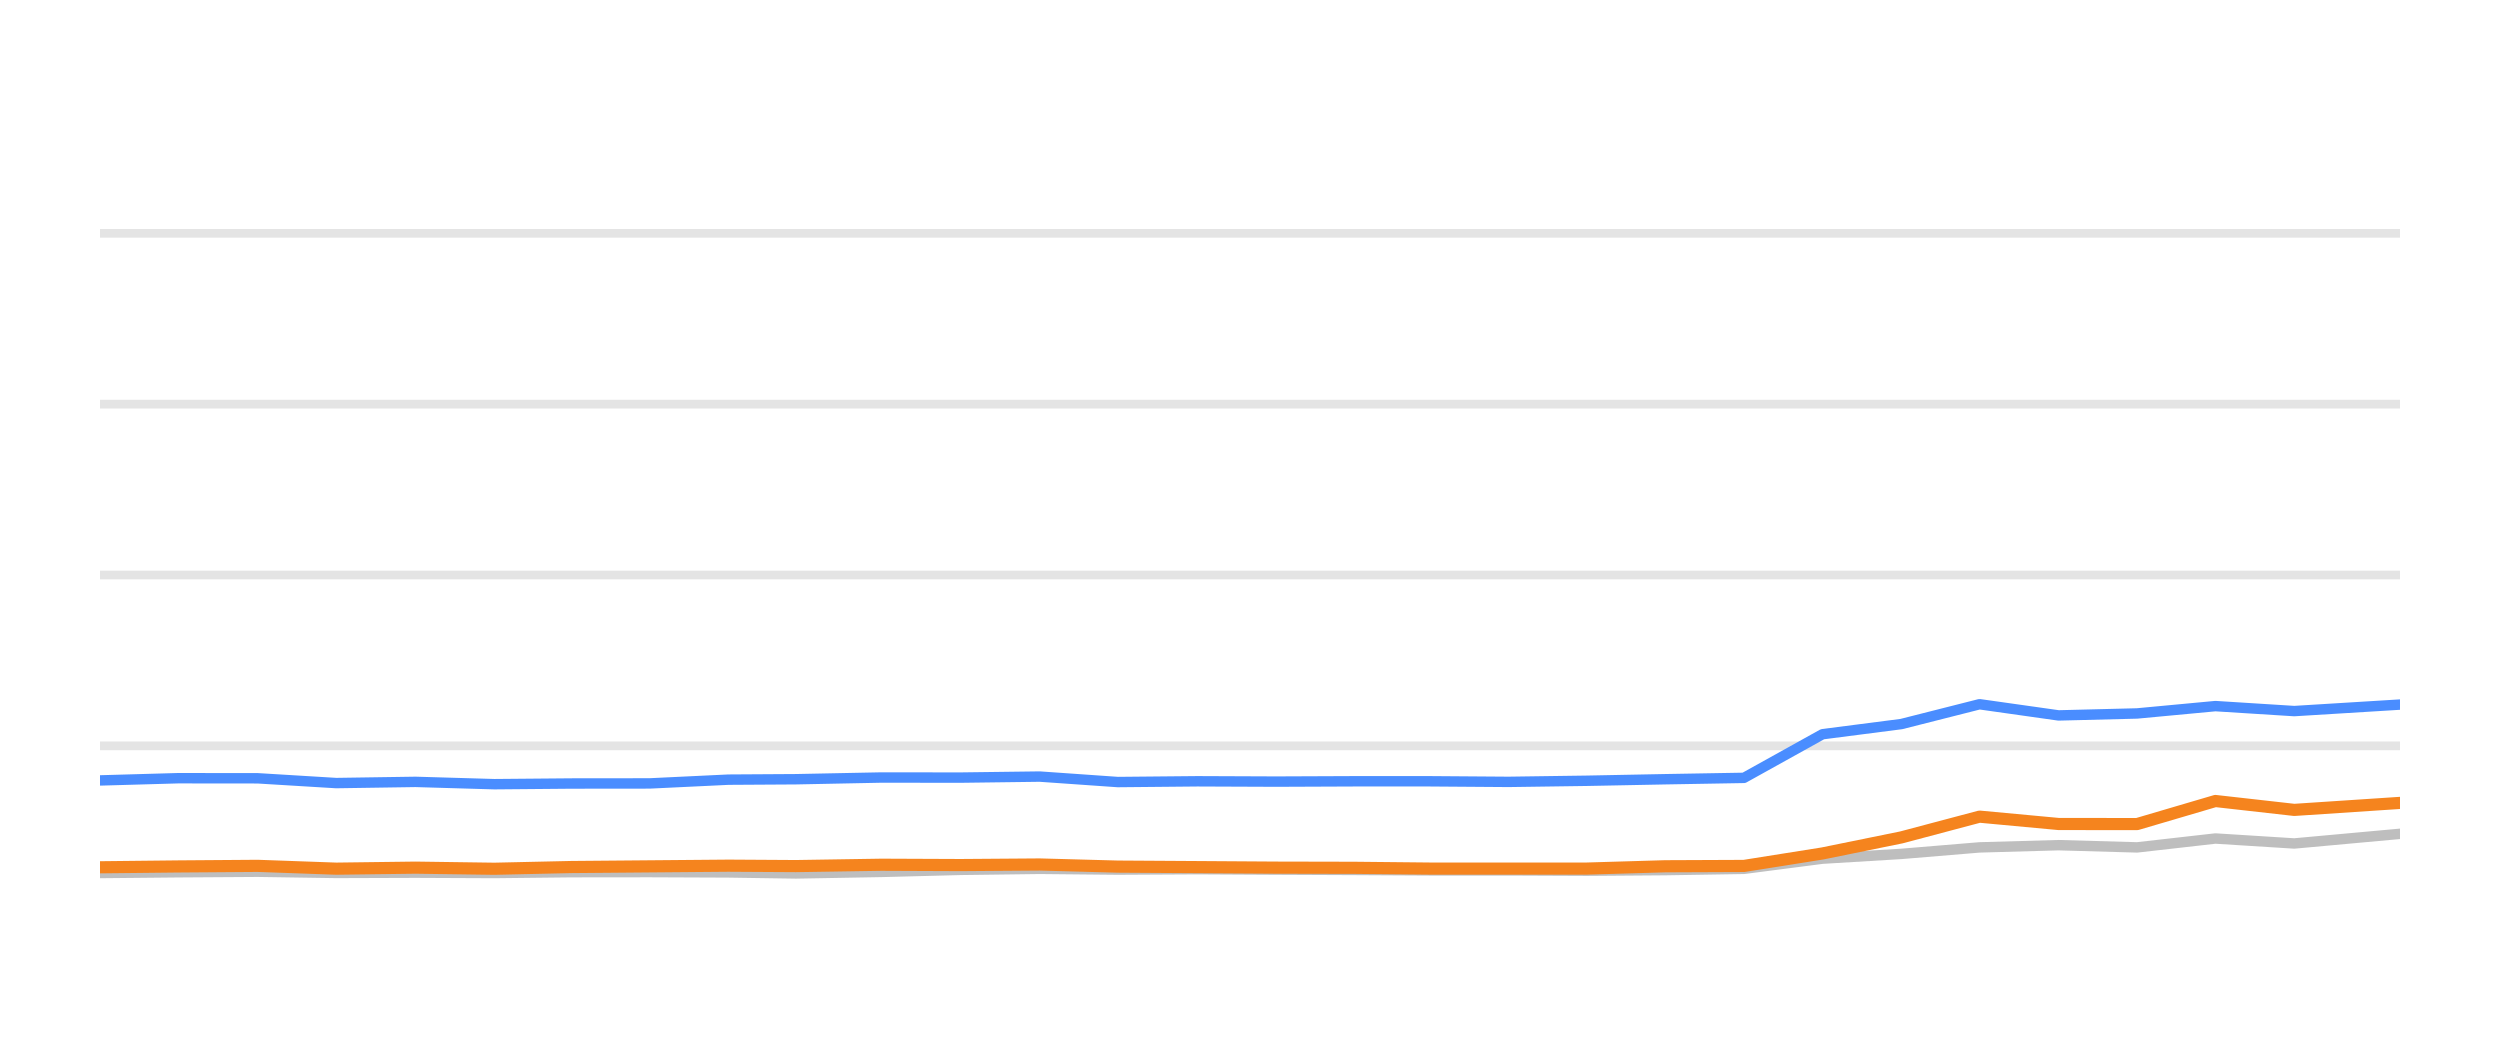
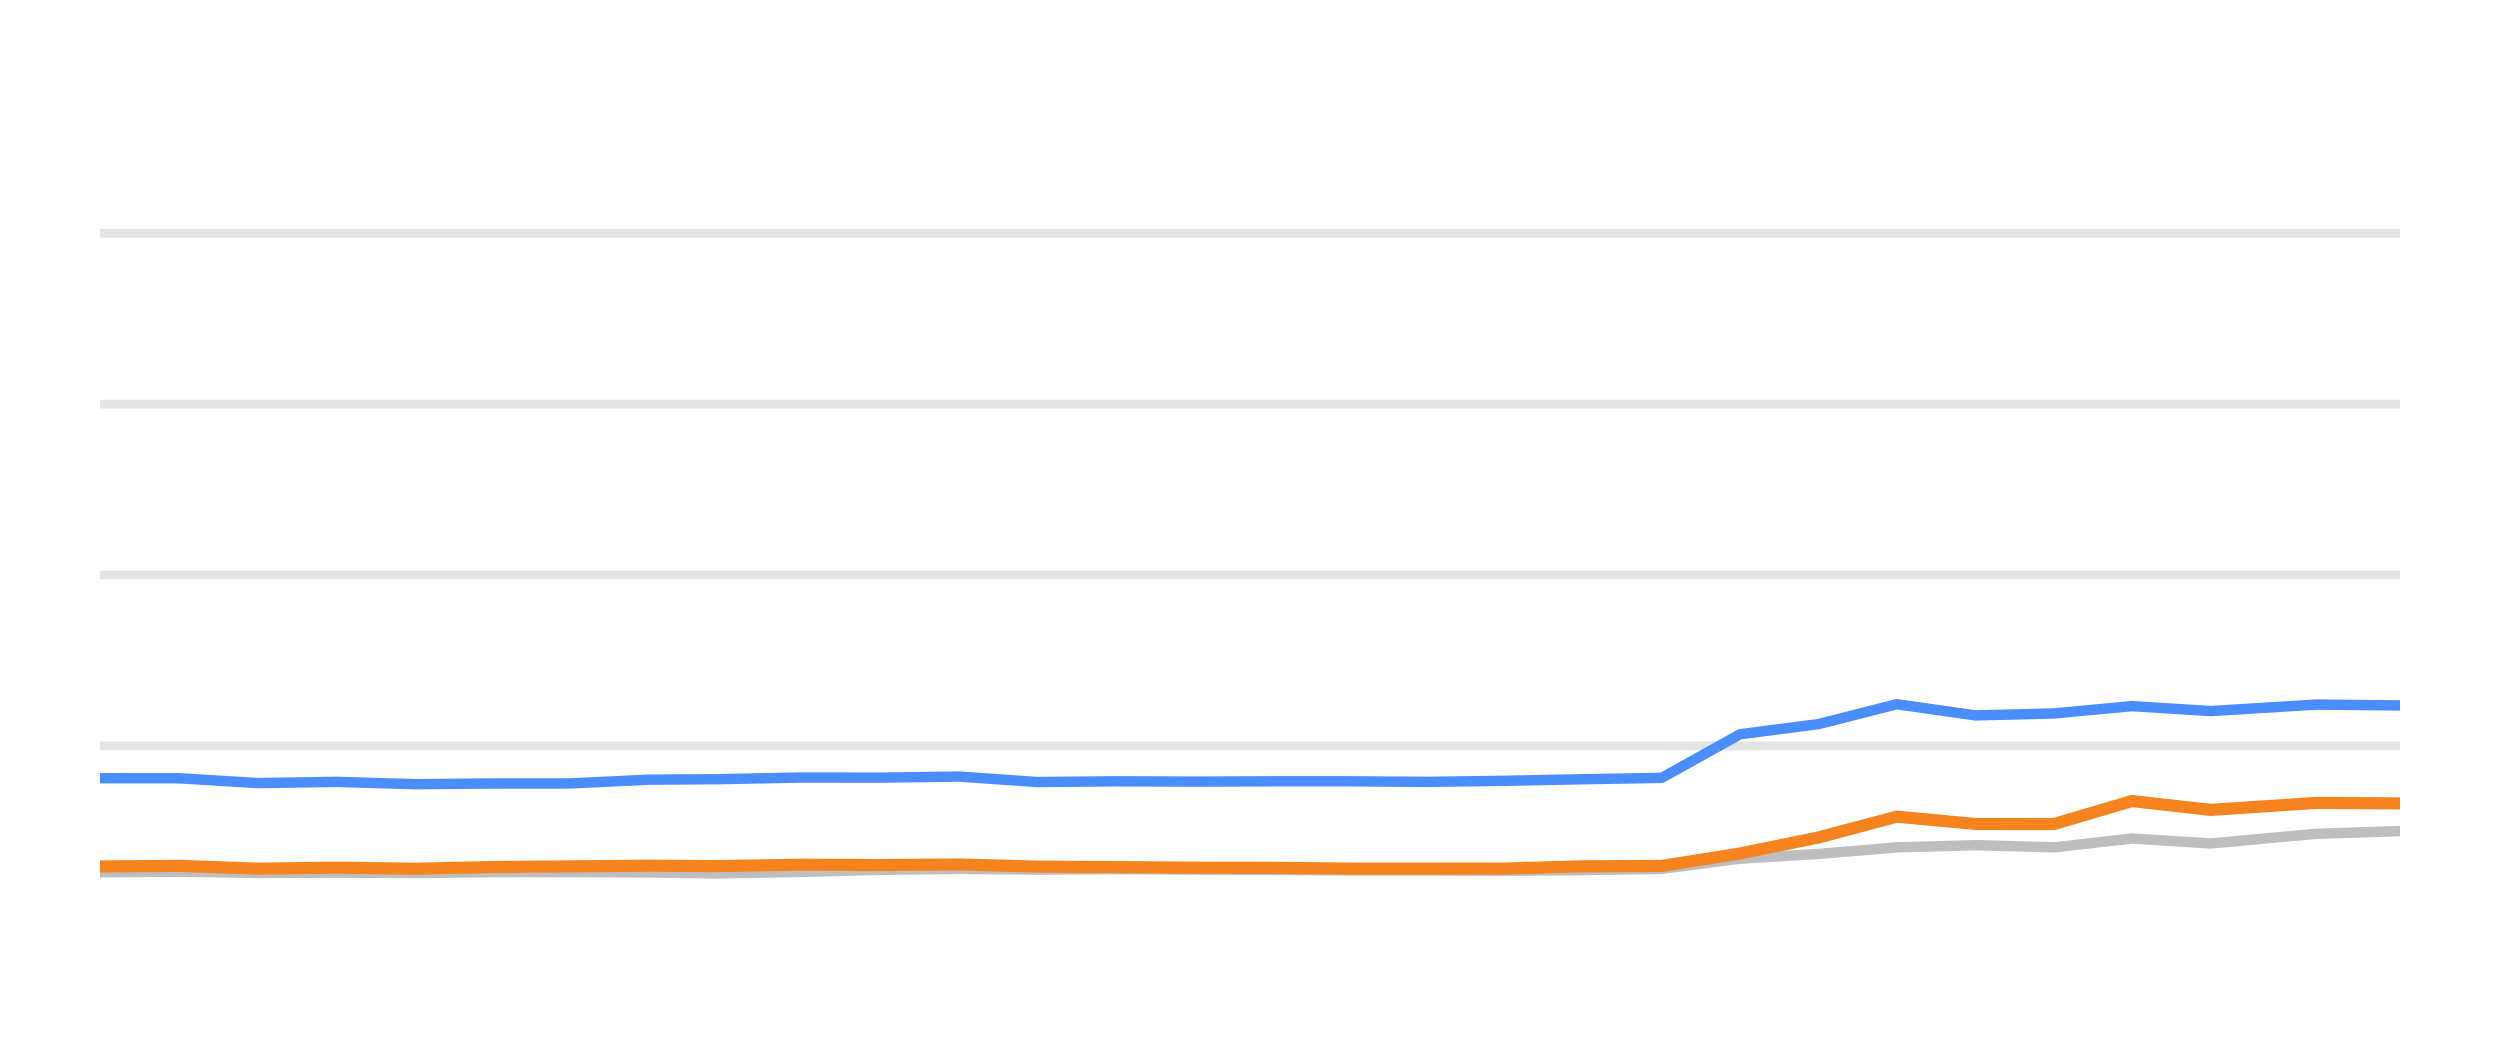
<svg xmlns="http://www.w3.org/2000/svg" width="144pt" height="60pt" viewBox="0 0 144 60" version="1.1">
  <defs>
    <style type="text/css">*{stroke-linejoin: round; stroke-linecap: butt}</style>
  </defs>
  <g id="figure_1">
    <g id="patch_1">
      <path d="M 0 60  L 144 60  L 144 0  L 0 0  L 0 60  z " style="fill: none; opacity: 0" />
    </g>
    <g id="axes_1">
      <g id="patch_2">
        <path d="M 5.76 52.8  L 138.24 52.8  L 138.24 3.6  L 5.76 3.6  L 5.76 52.8  z " style="fill: none" />
      </g>
      <g id="matplotlib.axis_1" />
      <g id="matplotlib.axis_2" />
      <g id="line2d_1">
-         <path d="M 5.76 42.96  L 138.24 42.96  " clip-path="url(#p9c63c01fab)" style="fill: none; stroke: #b2b2b2; stroke-opacity: 0.35; stroke-width: 0.5; stroke-linecap: square" />
+         <path d="M 5.76 42.96  L 138.24 42.96  " clip-path="url(#pc7aba038fb)" style="fill: none; stroke: #b2b2b2; stroke-opacity: 0.35; stroke-width: 0.5; stroke-linecap: square" />
      </g>
      <g id="line2d_2">
-         <path d="M 5.76 33.12  L 138.24 33.12  " clip-path="url(#p9c63c01fab)" style="fill: none; stroke: #b2b2b2; stroke-opacity: 0.35; stroke-width: 0.5; stroke-linecap: square" />
+         <path d="M 5.76 33.12  L 138.24 33.12  " clip-path="url(#pc7aba038fb)" style="fill: none; stroke: #b2b2b2; stroke-opacity: 0.35; stroke-width: 0.5; stroke-linecap: square" />
      </g>
      <g id="line2d_3">
-         <path d="M 5.76 23.28  L 138.24 23.28  " clip-path="url(#p9c63c01fab)" style="fill: none; stroke: #b2b2b2; stroke-opacity: 0.35; stroke-width: 0.5; stroke-linecap: square" />
+         <path d="M 5.76 23.28  L 138.24 23.28  " clip-path="url(#pc7aba038fb)" style="fill: none; stroke: #b2b2b2; stroke-opacity: 0.35; stroke-width: 0.5; stroke-linecap: square" />
      </g>
      <g id="line2d_4">
-         <path d="M 5.76 13.44  L 138.24 13.44  " clip-path="url(#p9c63c01fab)" style="fill: none; stroke: #b2b2b2; stroke-opacity: 0.35; stroke-width: 0.5; stroke-linecap: square" />
+         <path d="M 5.76 13.44  L 138.24 13.44  " clip-path="url(#pc7aba038fb)" style="fill: none; stroke: #b2b2b2; stroke-opacity: 0.35; stroke-width: 0.5; stroke-linecap: square" />
      </g>
      <g id="line2d_5">
-         <path d="M 5.76 50.286  L 10.254 50.242  L 14.842 50.212  L 19.366 50.281  L 23.929 50.266  L 28.476 50.286  L 32.908 50.237  L 37.418 50.232  L 41.959 50.251  L 45.843 50.31  L 50.761 50.222  L 55.336 50.104  L 59.885 50.045  L 64.388 50.089  L 68.972 50.064  L 73.508 50.089  L 78.029 50.109  L 82.341 50.133  L 86.888 50.133  L 91.406 50.153  L 95.921 50.119  L 100.452 50.045  L 104.976 49.459  L 109.519 49.184  L 114.021 48.81  L 118.574 48.682  L 123.094 48.81  L 127.608 48.298  L 132.15 48.584  L 138.24 48.028  " clip-path="url(#p9c63c01fab)" style="fill: none; stroke: #bebebe; stroke-width: 0.6; stroke-linecap: round" />
+         <path d="M 5.76 50.242  L 10.336 50.212  L 14.848 50.281  L 19.399 50.266  L 23.933 50.286  L 28.354 50.237  L 32.852 50.232  L 37.381 50.251  L 41.255 50.31  L 46.159 50.222  L 50.722 50.104  L 55.259 50.045  L 59.75 50.089  L 64.322 50.064  L 68.846 50.089  L 73.355 50.109  L 77.655 50.133  L 82.19 50.133  L 86.696 50.153  L 91.199 50.119  L 95.718 50.045  L 100.23 49.459  L 104.761 49.184  L 109.251 48.81  L 113.792 48.682  L 118.299 48.81  L 122.801 48.298  L 127.331 48.584  L 133.405 48.028  L 138.24 47.87  " clip-path="url(#pc7aba038fb)" style="fill: none; stroke: #bebebe; stroke-width: 0.6; stroke-linecap: round" />
      </g>
      <g id="line2d_6">
-         <path d="M 5.76 44.953  L 10.254 44.825  L 14.842 44.83  L 19.366 45.105  L 23.929 45.036  L 28.476 45.169  L 32.908 45.13  L 37.418 45.125  L 41.959 44.908  L 45.843 44.884  L 50.761 44.785  L 55.336 44.79  L 59.885 44.731  L 64.388 45.046  L 68.972 45.002  L 73.508 45.021  L 78.029 45.002  L 82.341 45.002  L 86.888 45.036  L 91.406 44.972  L 95.921 44.884  L 100.452 44.805  L 104.976 42.291  L 109.519 41.705  L 114.021 40.564  L 118.574 41.208  L 123.094 41.095  L 127.608 40.672  L 132.15 40.958  L 138.24 40.584  " clip-path="url(#p9c63c01fab)" style="fill: none; stroke: #4a8dff; stroke-width: 0.6; stroke-linecap: round" />
+         <path d="M 5.76 44.825  L 10.336 44.83  L 14.848 45.105  L 19.399 45.036  L 23.933 45.169  L 28.354 45.13  L 32.852 45.125  L 37.381 44.908  L 41.255 44.884  L 46.159 44.785  L 50.722 44.79  L 55.259 44.731  L 59.75 45.046  L 64.322 45.002  L 68.846 45.021  L 73.355 45.002  L 77.655 45.002  L 82.19 45.036  L 86.696 44.972  L 91.199 44.884  L 95.718 44.805  L 100.23 42.291  L 104.761 41.705  L 109.251 40.564  L 113.792 41.208  L 118.299 41.095  L 122.801 40.672  L 127.331 40.958  L 133.405 40.584  L 138.24 40.633  " clip-path="url(#pc7aba038fb)" style="fill: none; stroke: #4a8dff; stroke-width: 0.6; stroke-linecap: round" />
      </g>
      <g id="line2d_7">
-         <path d="M 5.76 49.956  L 10.254 49.907  L 14.842 49.873  L 19.366 50.035  L 23.929 49.976  L 28.476 50.04  L 32.908 49.941  L 37.418 49.902  L 41.959 49.863  L 45.843 49.887  L 50.761 49.809  L 55.336 49.828  L 59.885 49.794  L 64.388 49.917  L 68.972 49.946  L 73.508 49.976  L 78.029 49.986  L 82.341 50.03  L 86.888 50.03  L 91.406 50.03  L 95.921 49.897  L 100.452 49.878  L 104.976 49.159  L 109.519 48.234  L 114.021 47.039  L 118.574 47.462  L 123.094 47.467  L 127.608 46.138  L 132.15 46.65  L 138.24 46.247  " clip-path="url(#p9c63c01fab)" style="fill: none; stroke: #f5841e; stroke-width: 0.7; stroke-linecap: round" />
+         <path d="M 5.76 49.907  L 10.336 49.873  L 14.848 50.035  L 19.399 49.976  L 23.933 50.04  L 28.354 49.941  L 32.852 49.902  L 37.381 49.863  L 41.255 49.887  L 46.159 49.809  L 50.722 49.828  L 55.259 49.794  L 59.75 49.917  L 64.322 49.946  L 68.846 49.976  L 73.355 49.986  L 77.655 50.03  L 82.19 50.03  L 86.696 50.03  L 91.199 49.897  L 95.718 49.878  L 100.23 49.159  L 104.761 48.234  L 109.251 47.039  L 113.792 47.462  L 118.299 47.467  L 122.801 46.138  L 127.331 46.65  L 133.405 46.247  L 138.24 46.276  " clip-path="url(#pc7aba038fb)" style="fill: none; stroke: #f5841e; stroke-width: 0.7; stroke-linecap: round" />
      </g>
    </g>
  </g>
  <defs>
-     <clipPath id="p9c63c01fab">
+     <clipPath id="pc7aba038fb">
      <rect x="5.76" y="3.6" width="132.48" height="49.2" />
    </clipPath>
  </defs>
</svg>
